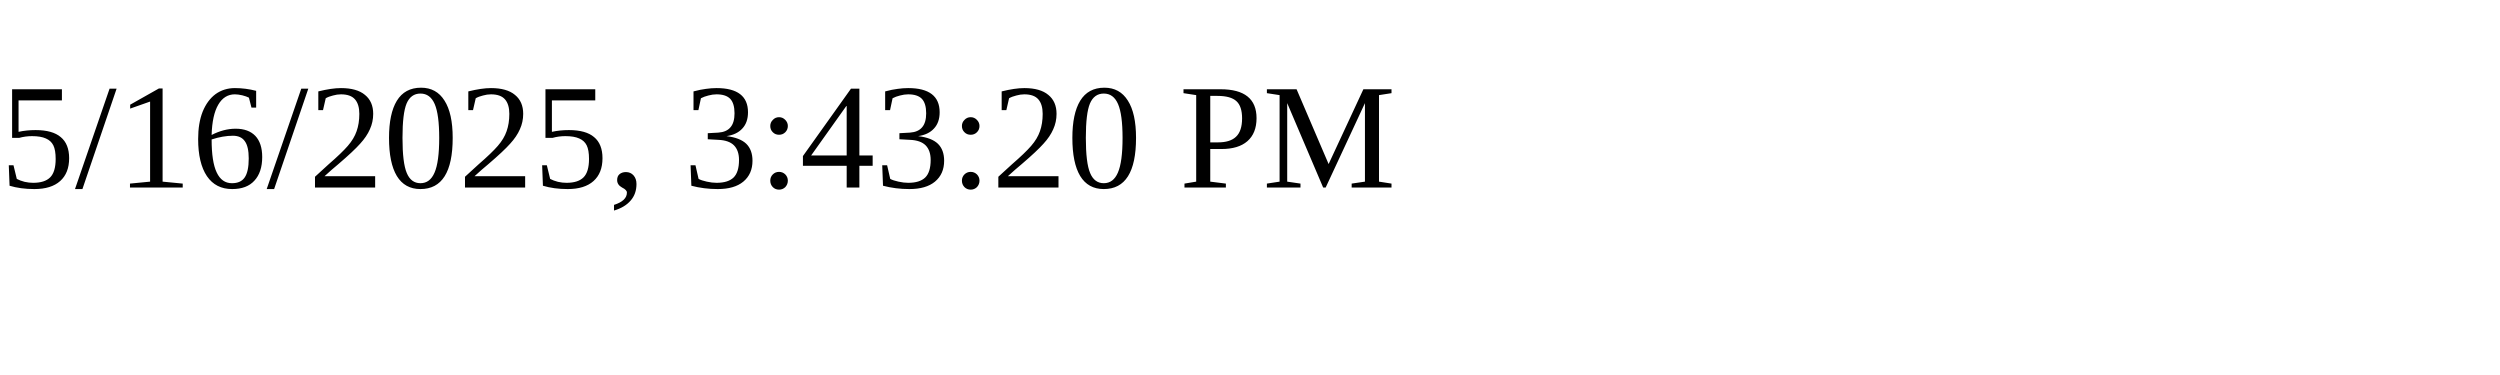
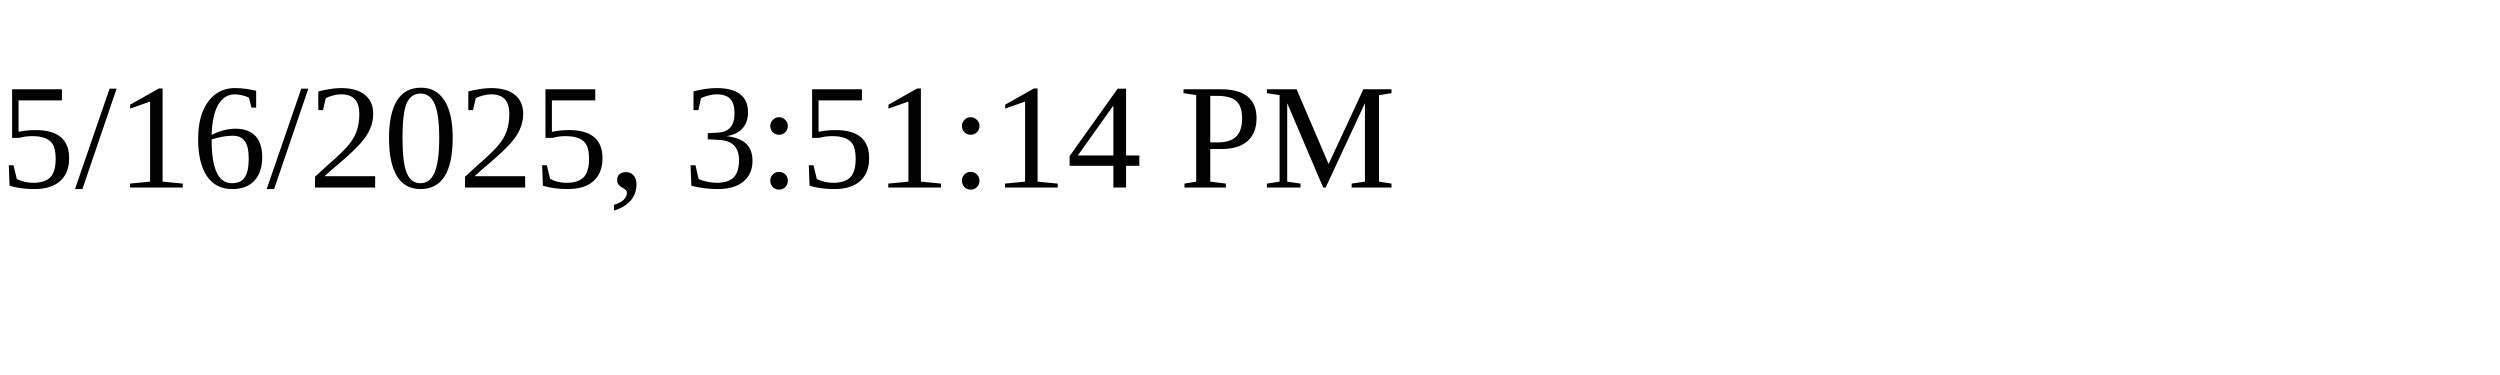
<svg xmlns="http://www.w3.org/2000/svg" height="30" width="200">
-   <text x="0" y="15">5/16/2025, 3:43:20 PM</text>
+   <text x="0" y="15">5/16/2025, 3:51:14 PM</text>
</svg>
